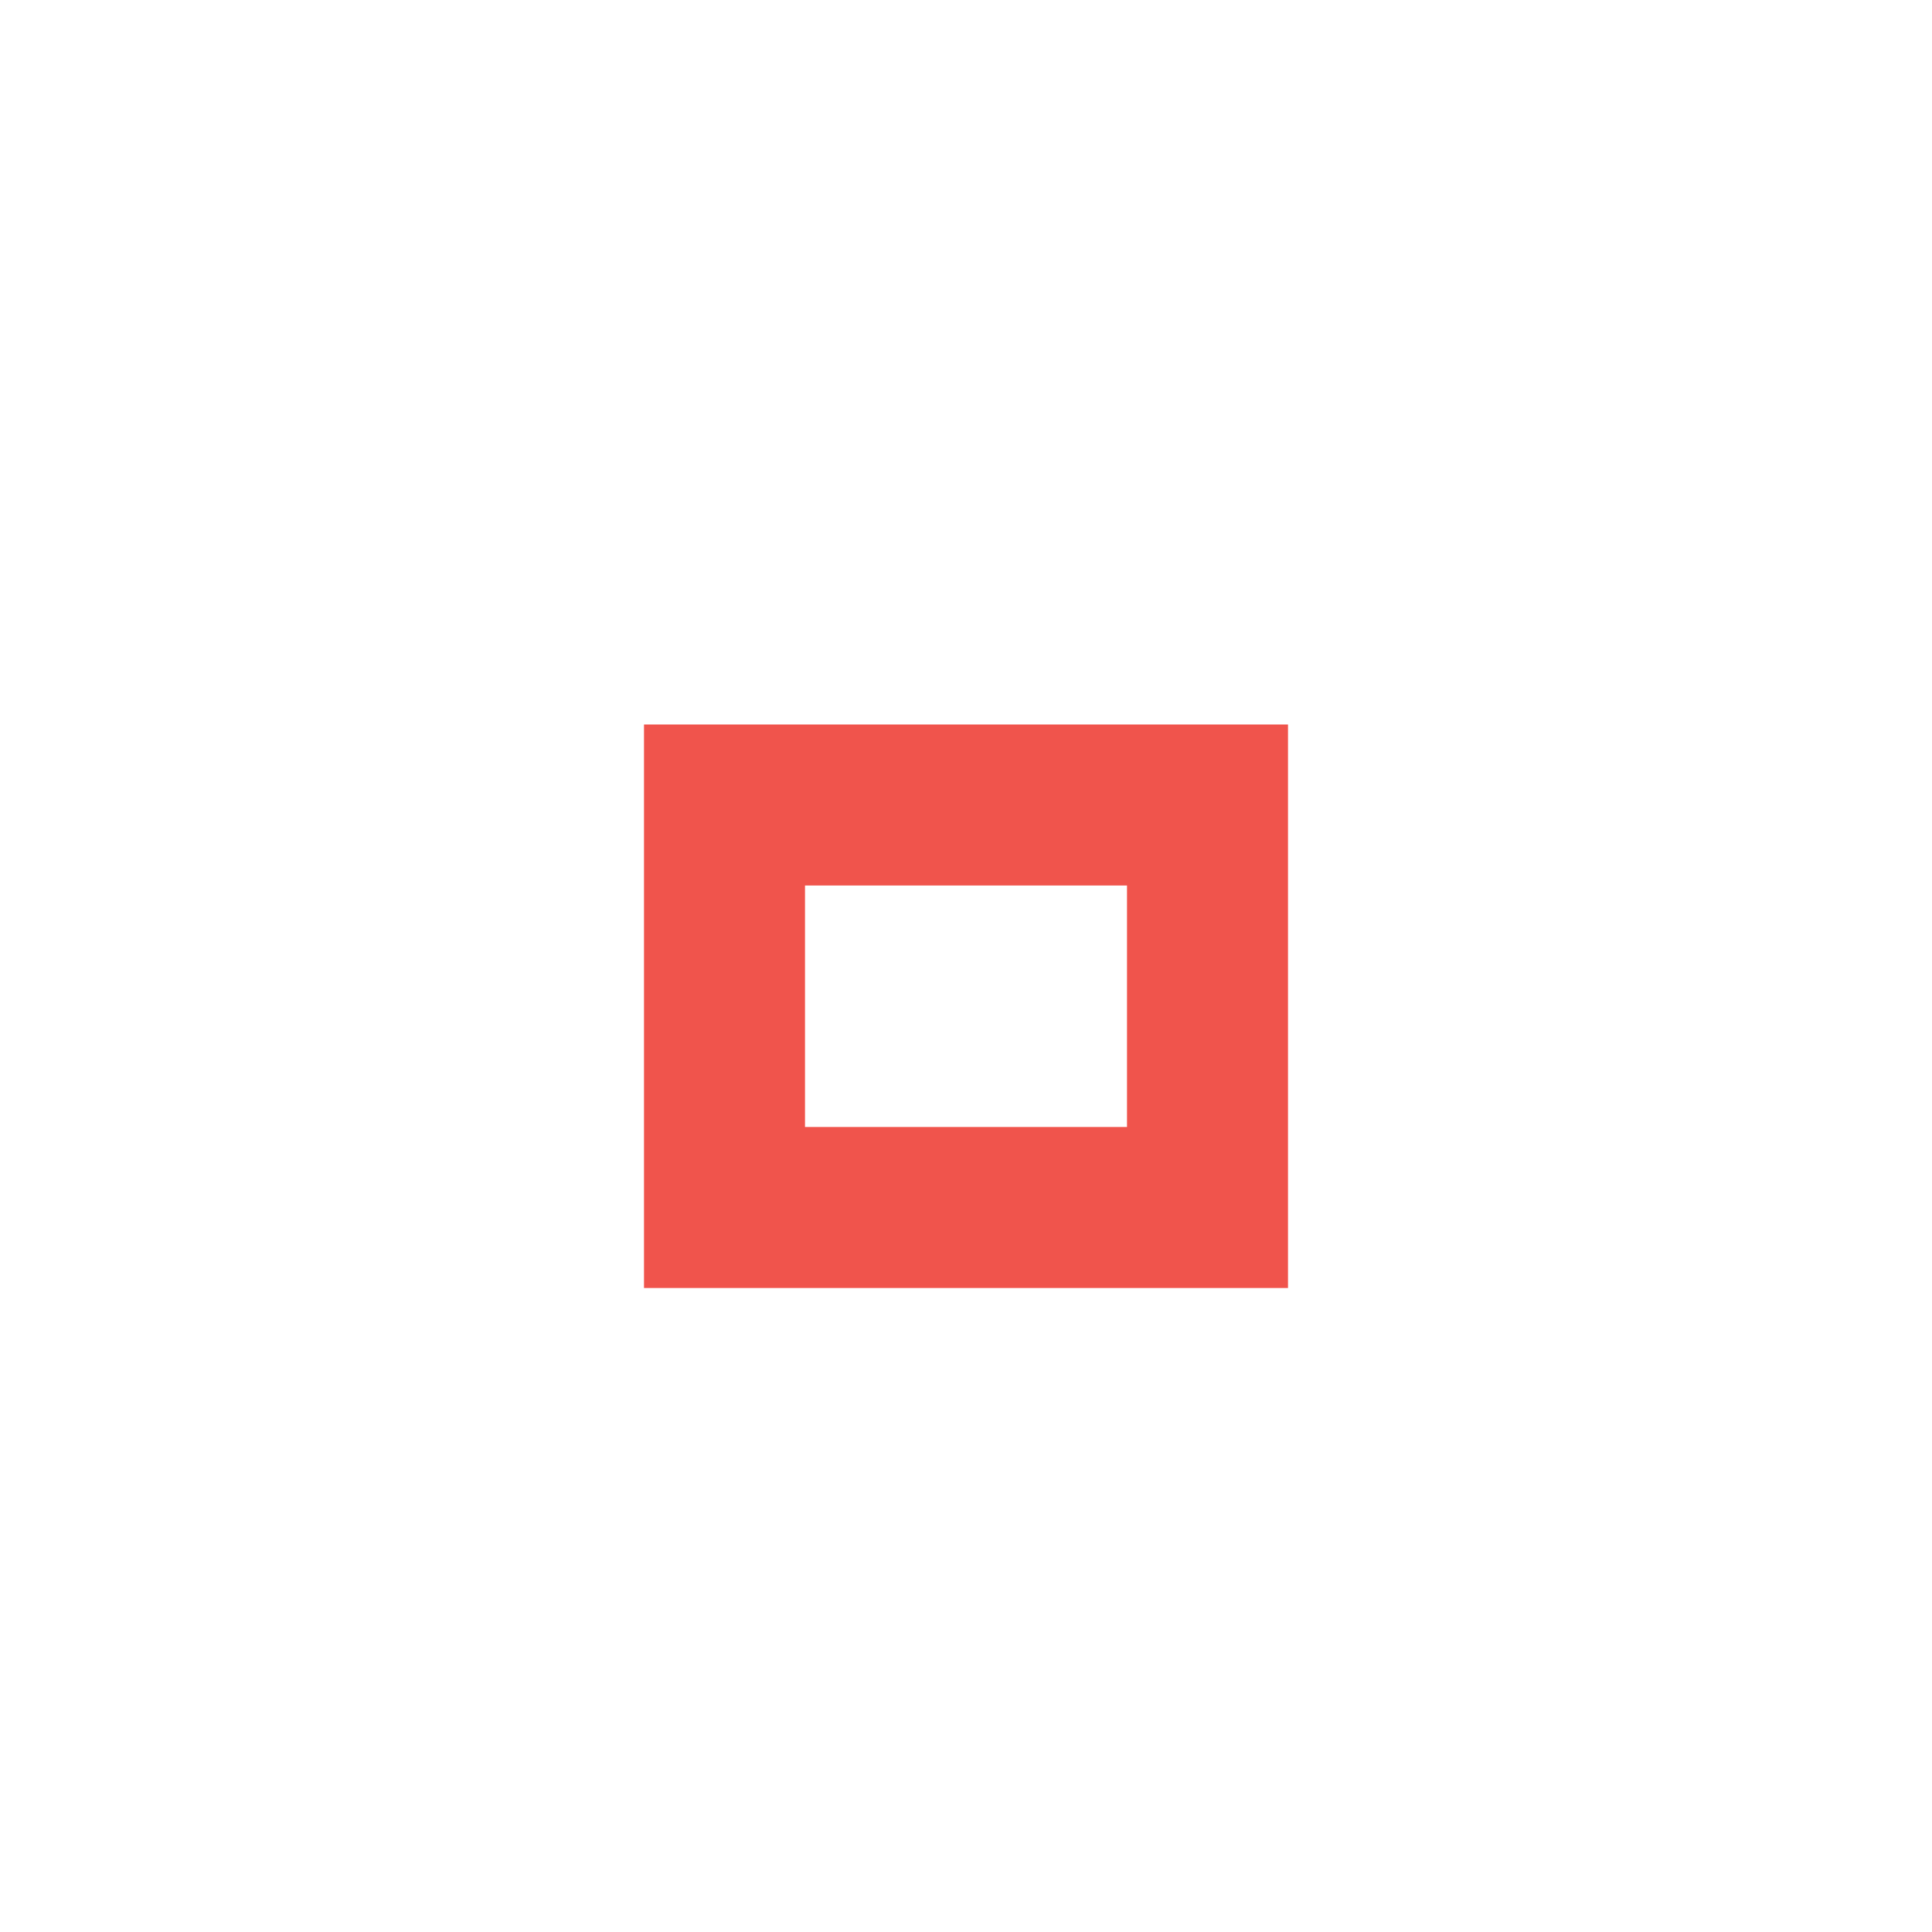
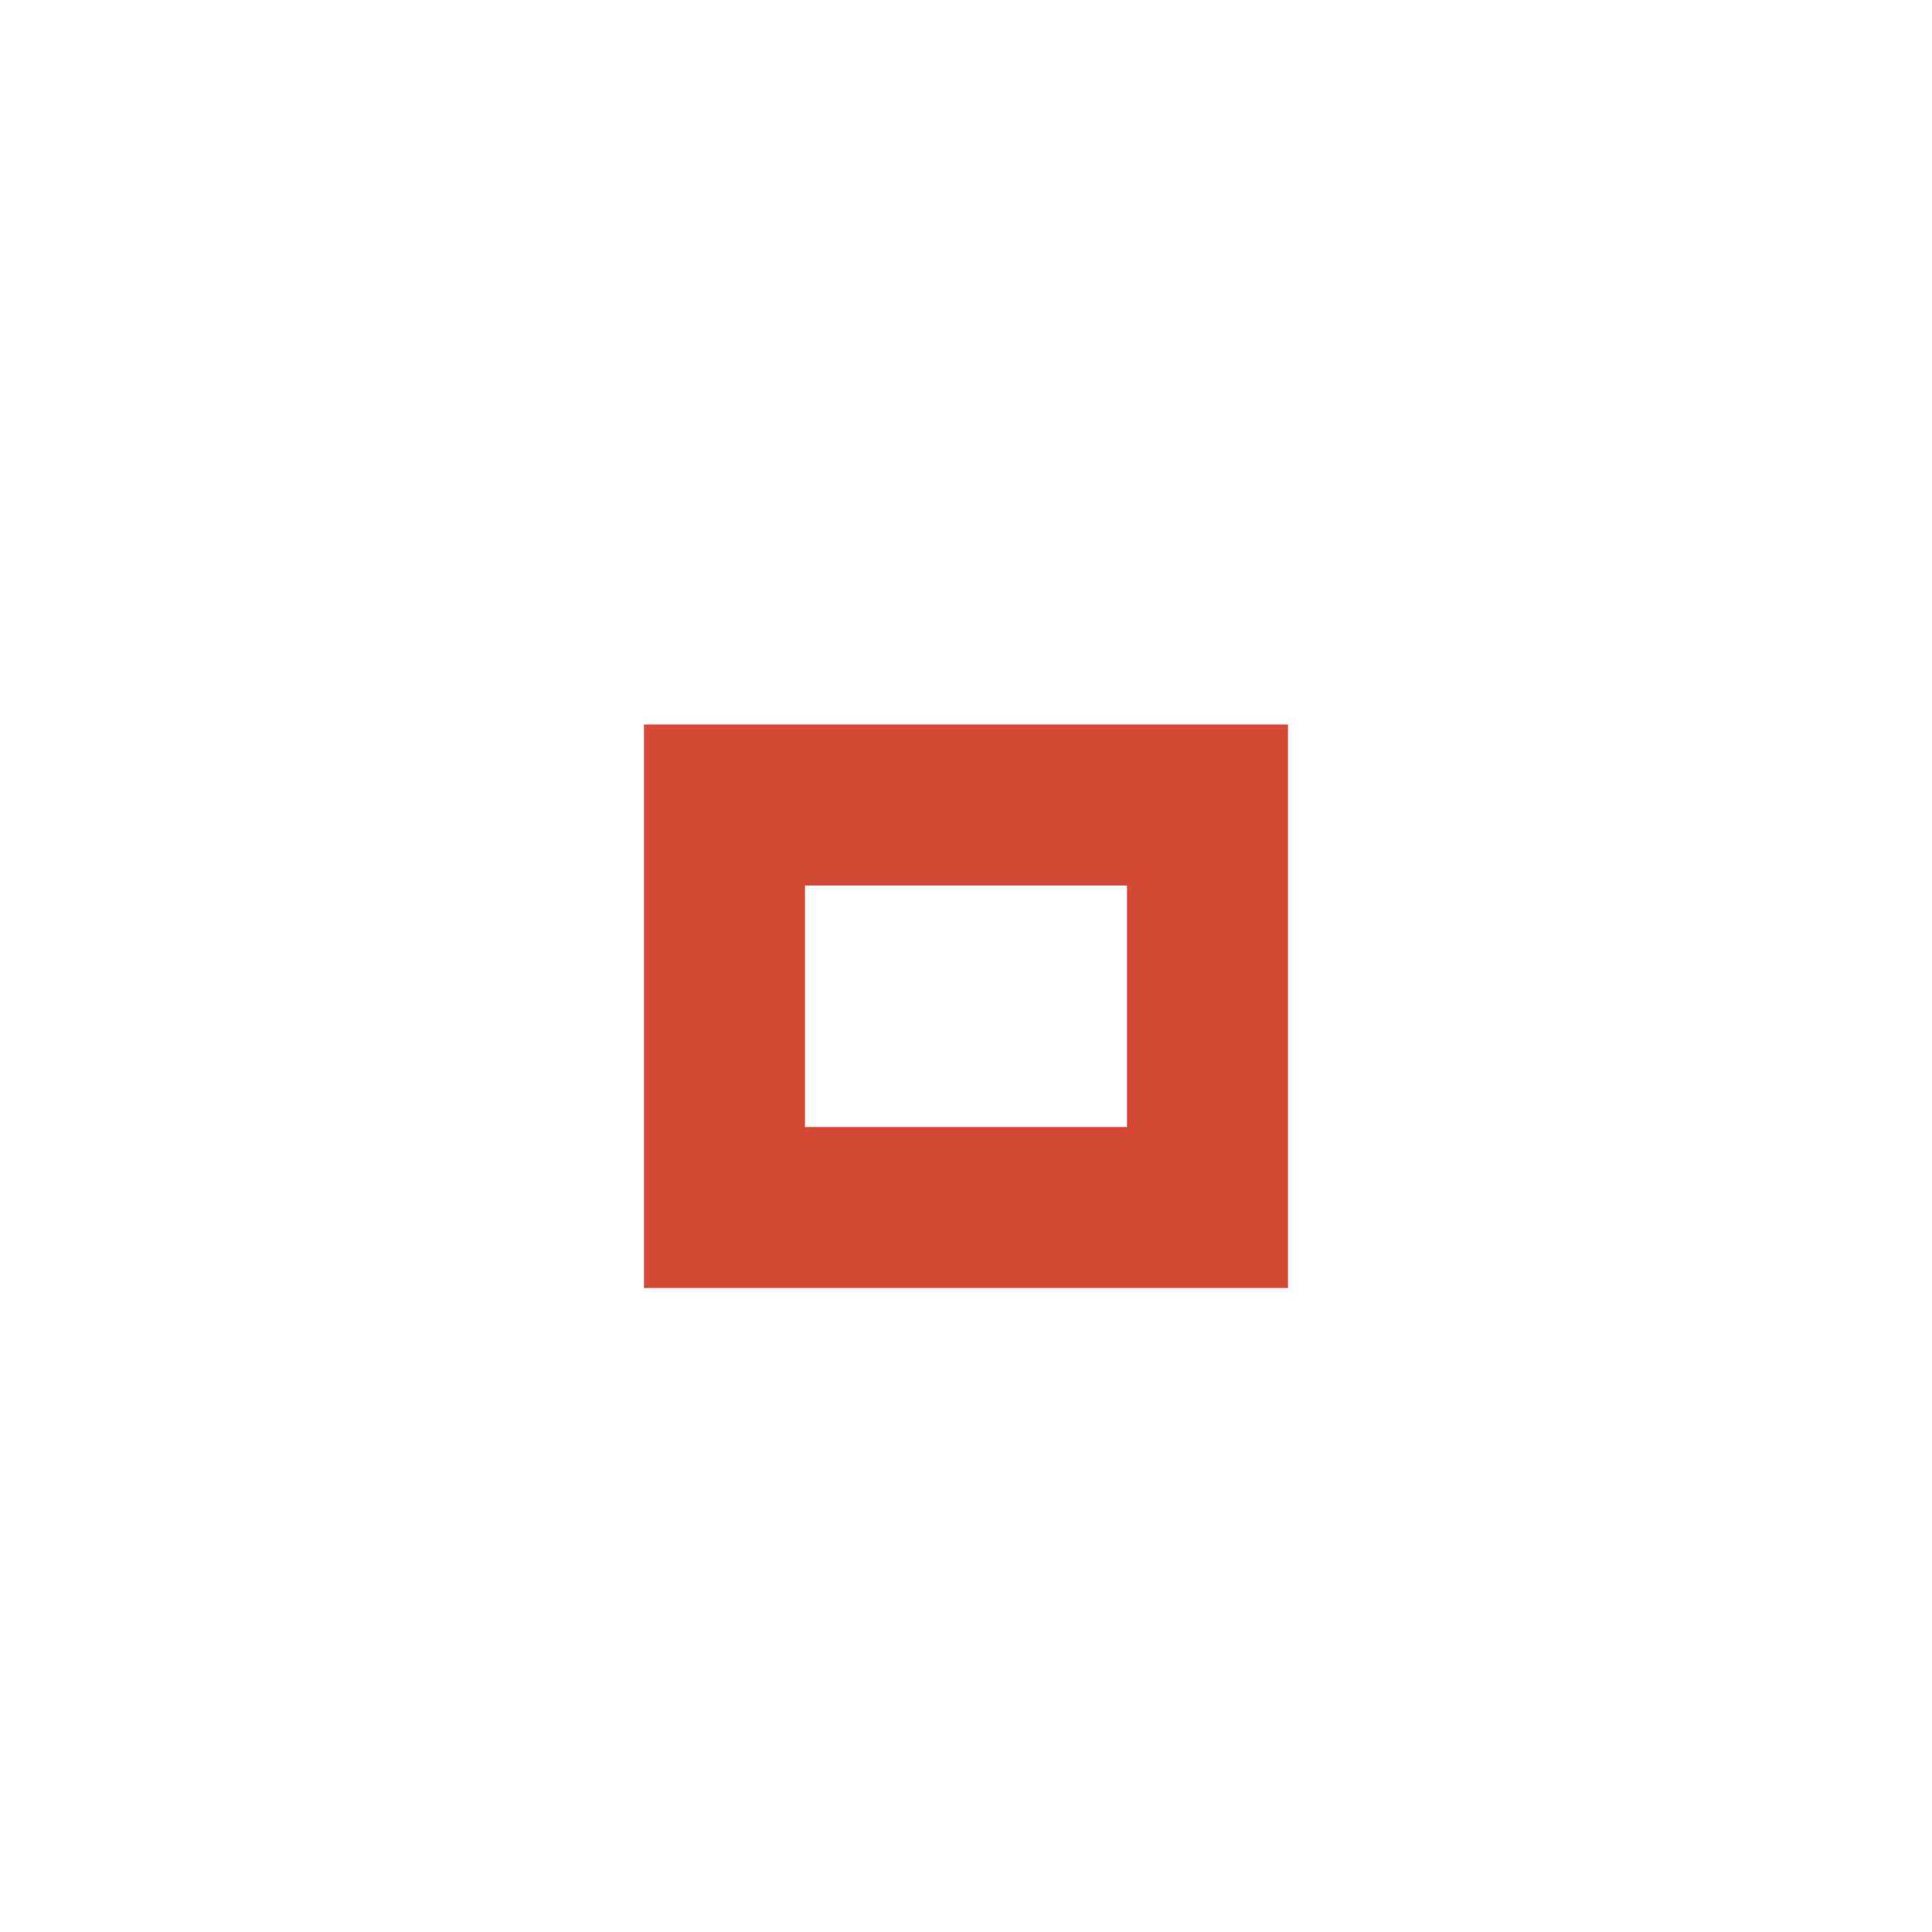
<svg xmlns="http://www.w3.org/2000/svg" version="1.1" x="0px" y="0px" width="24px" height="24px" viewBox="0 0 24 24">
-   <path fill="#f0544c" d="M14,14h-4v-3h4V14z M16,9H8v7h8V9z" />
+   <path fill="#d64937" d="M14,14h-4v-3h4V14z M16,9H8v7h8V9z" />
</svg>
